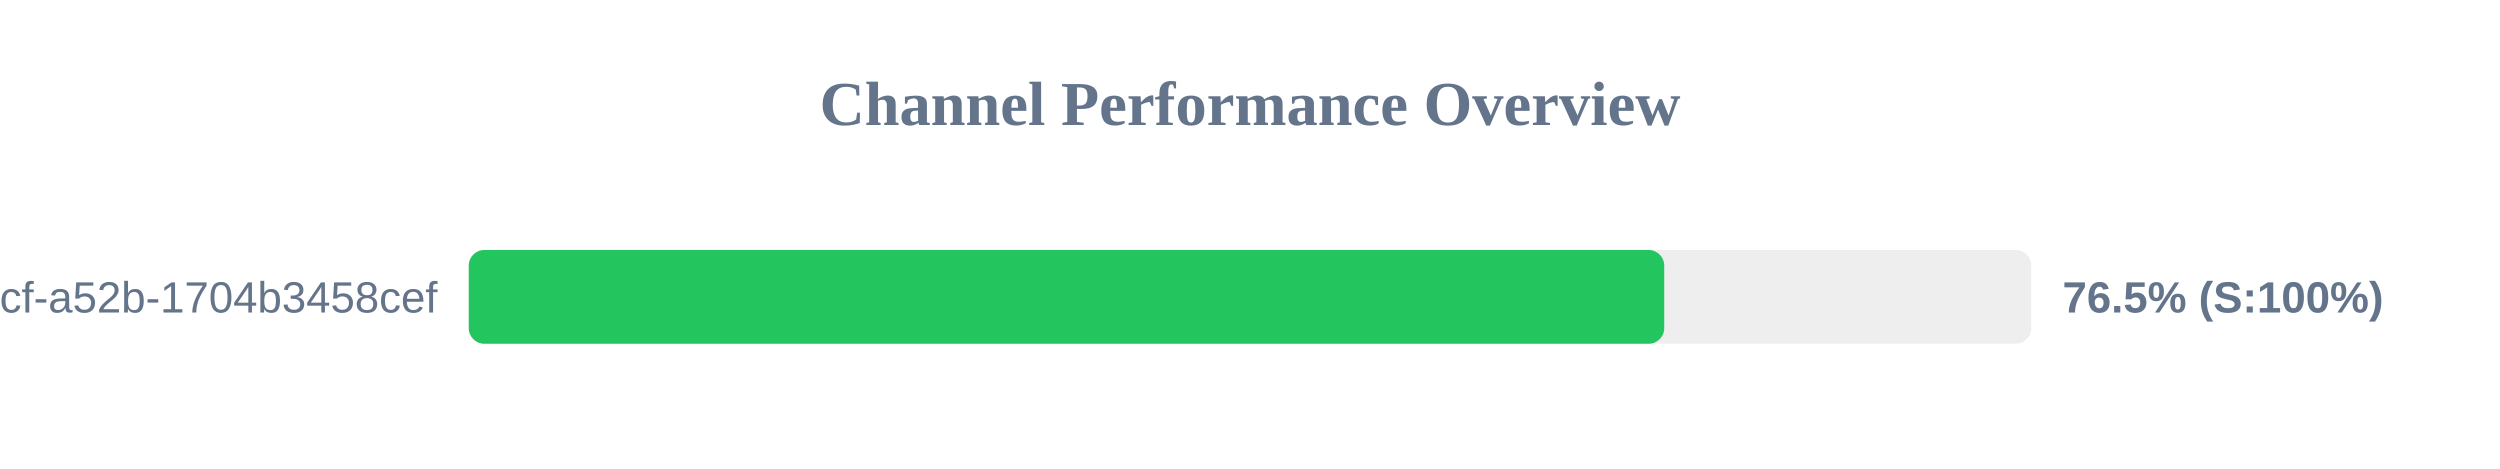
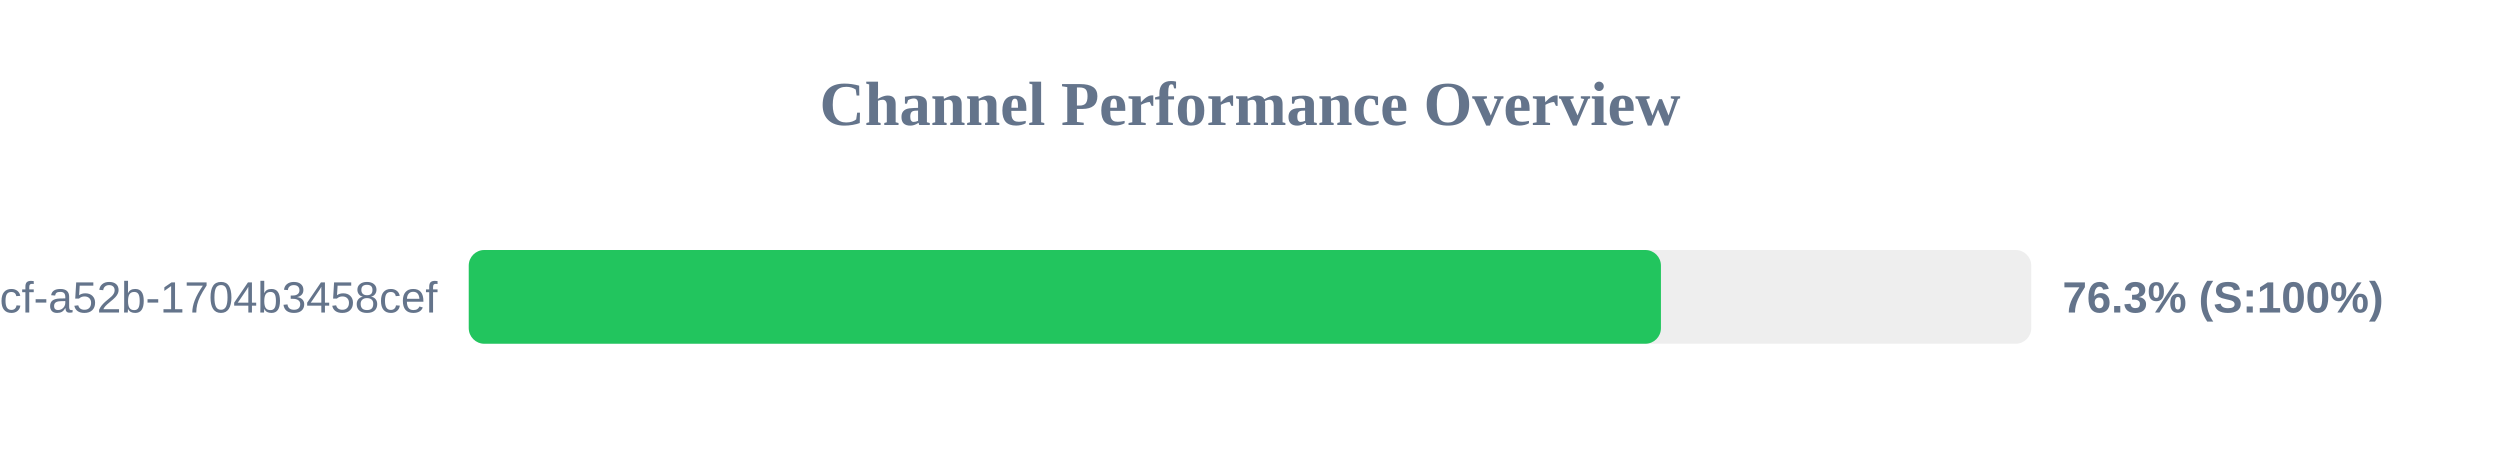
<svg xmlns="http://www.w3.org/2000/svg" width="800" height="150" version="1.1">
  <style>
        .row { font: 14px Arial; fill: #64748b; }
        .score { font: bold 14px Arial; fill: #64748b; }
    </style>
  <text x="400" y="40" text-anchor="middle" font-size="20px" font-weight="bold" fill="#64748b">Channel Performance Overview</text>
  <rect x="150" y="80" width="500" height="30" fill="#eee" rx="5" />
-   <rect x="150" y="80" width="382.55" height="30" fill="#22c55e" rx="5" />
+   <rect x="150" y="80" width="381.5" height="30" fill="#22c55e" rx="5" />
  <text x="140" y="100" text-anchor="end" class="row">?uuid=0cb527d9-6117-4bcf-a52b-1704b3458cef</text>
-   <text x="660" y="100" text-anchor="start" class="score">76.5% (S:100%)</text>
+   <text x="660" y="100" text-anchor="start" class="score">76.3% (S:100%)</text>
</svg>
